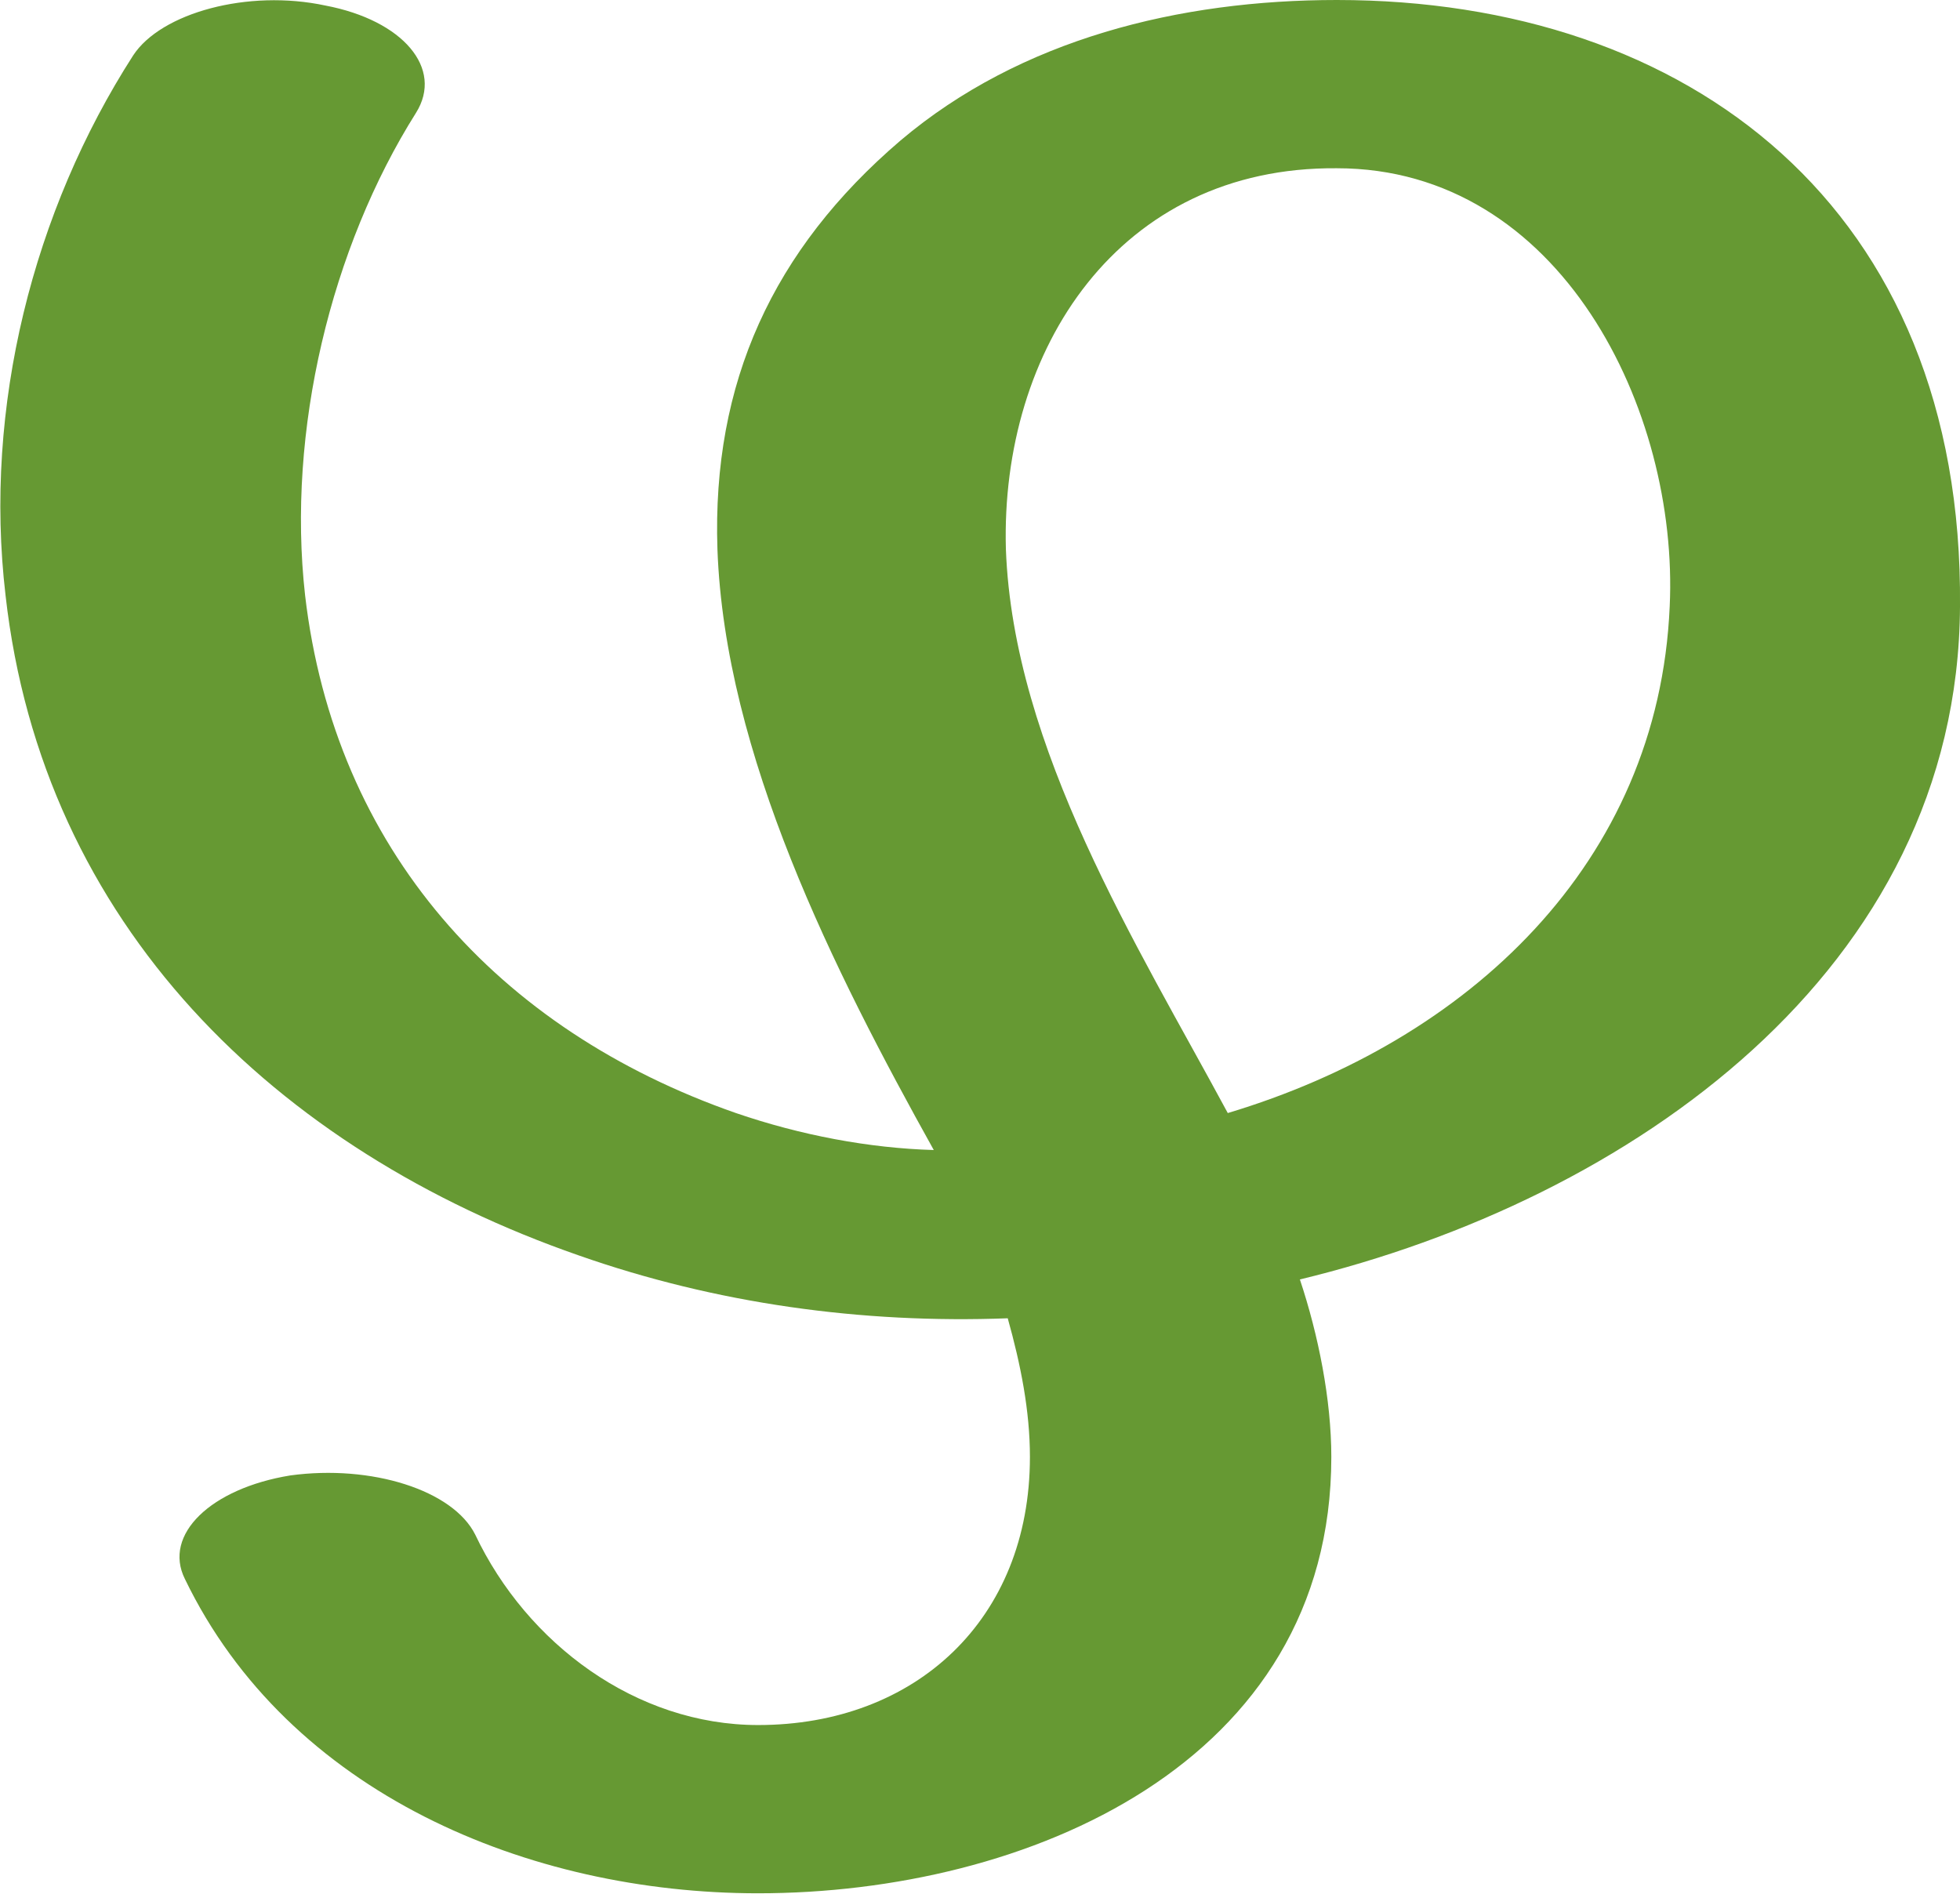
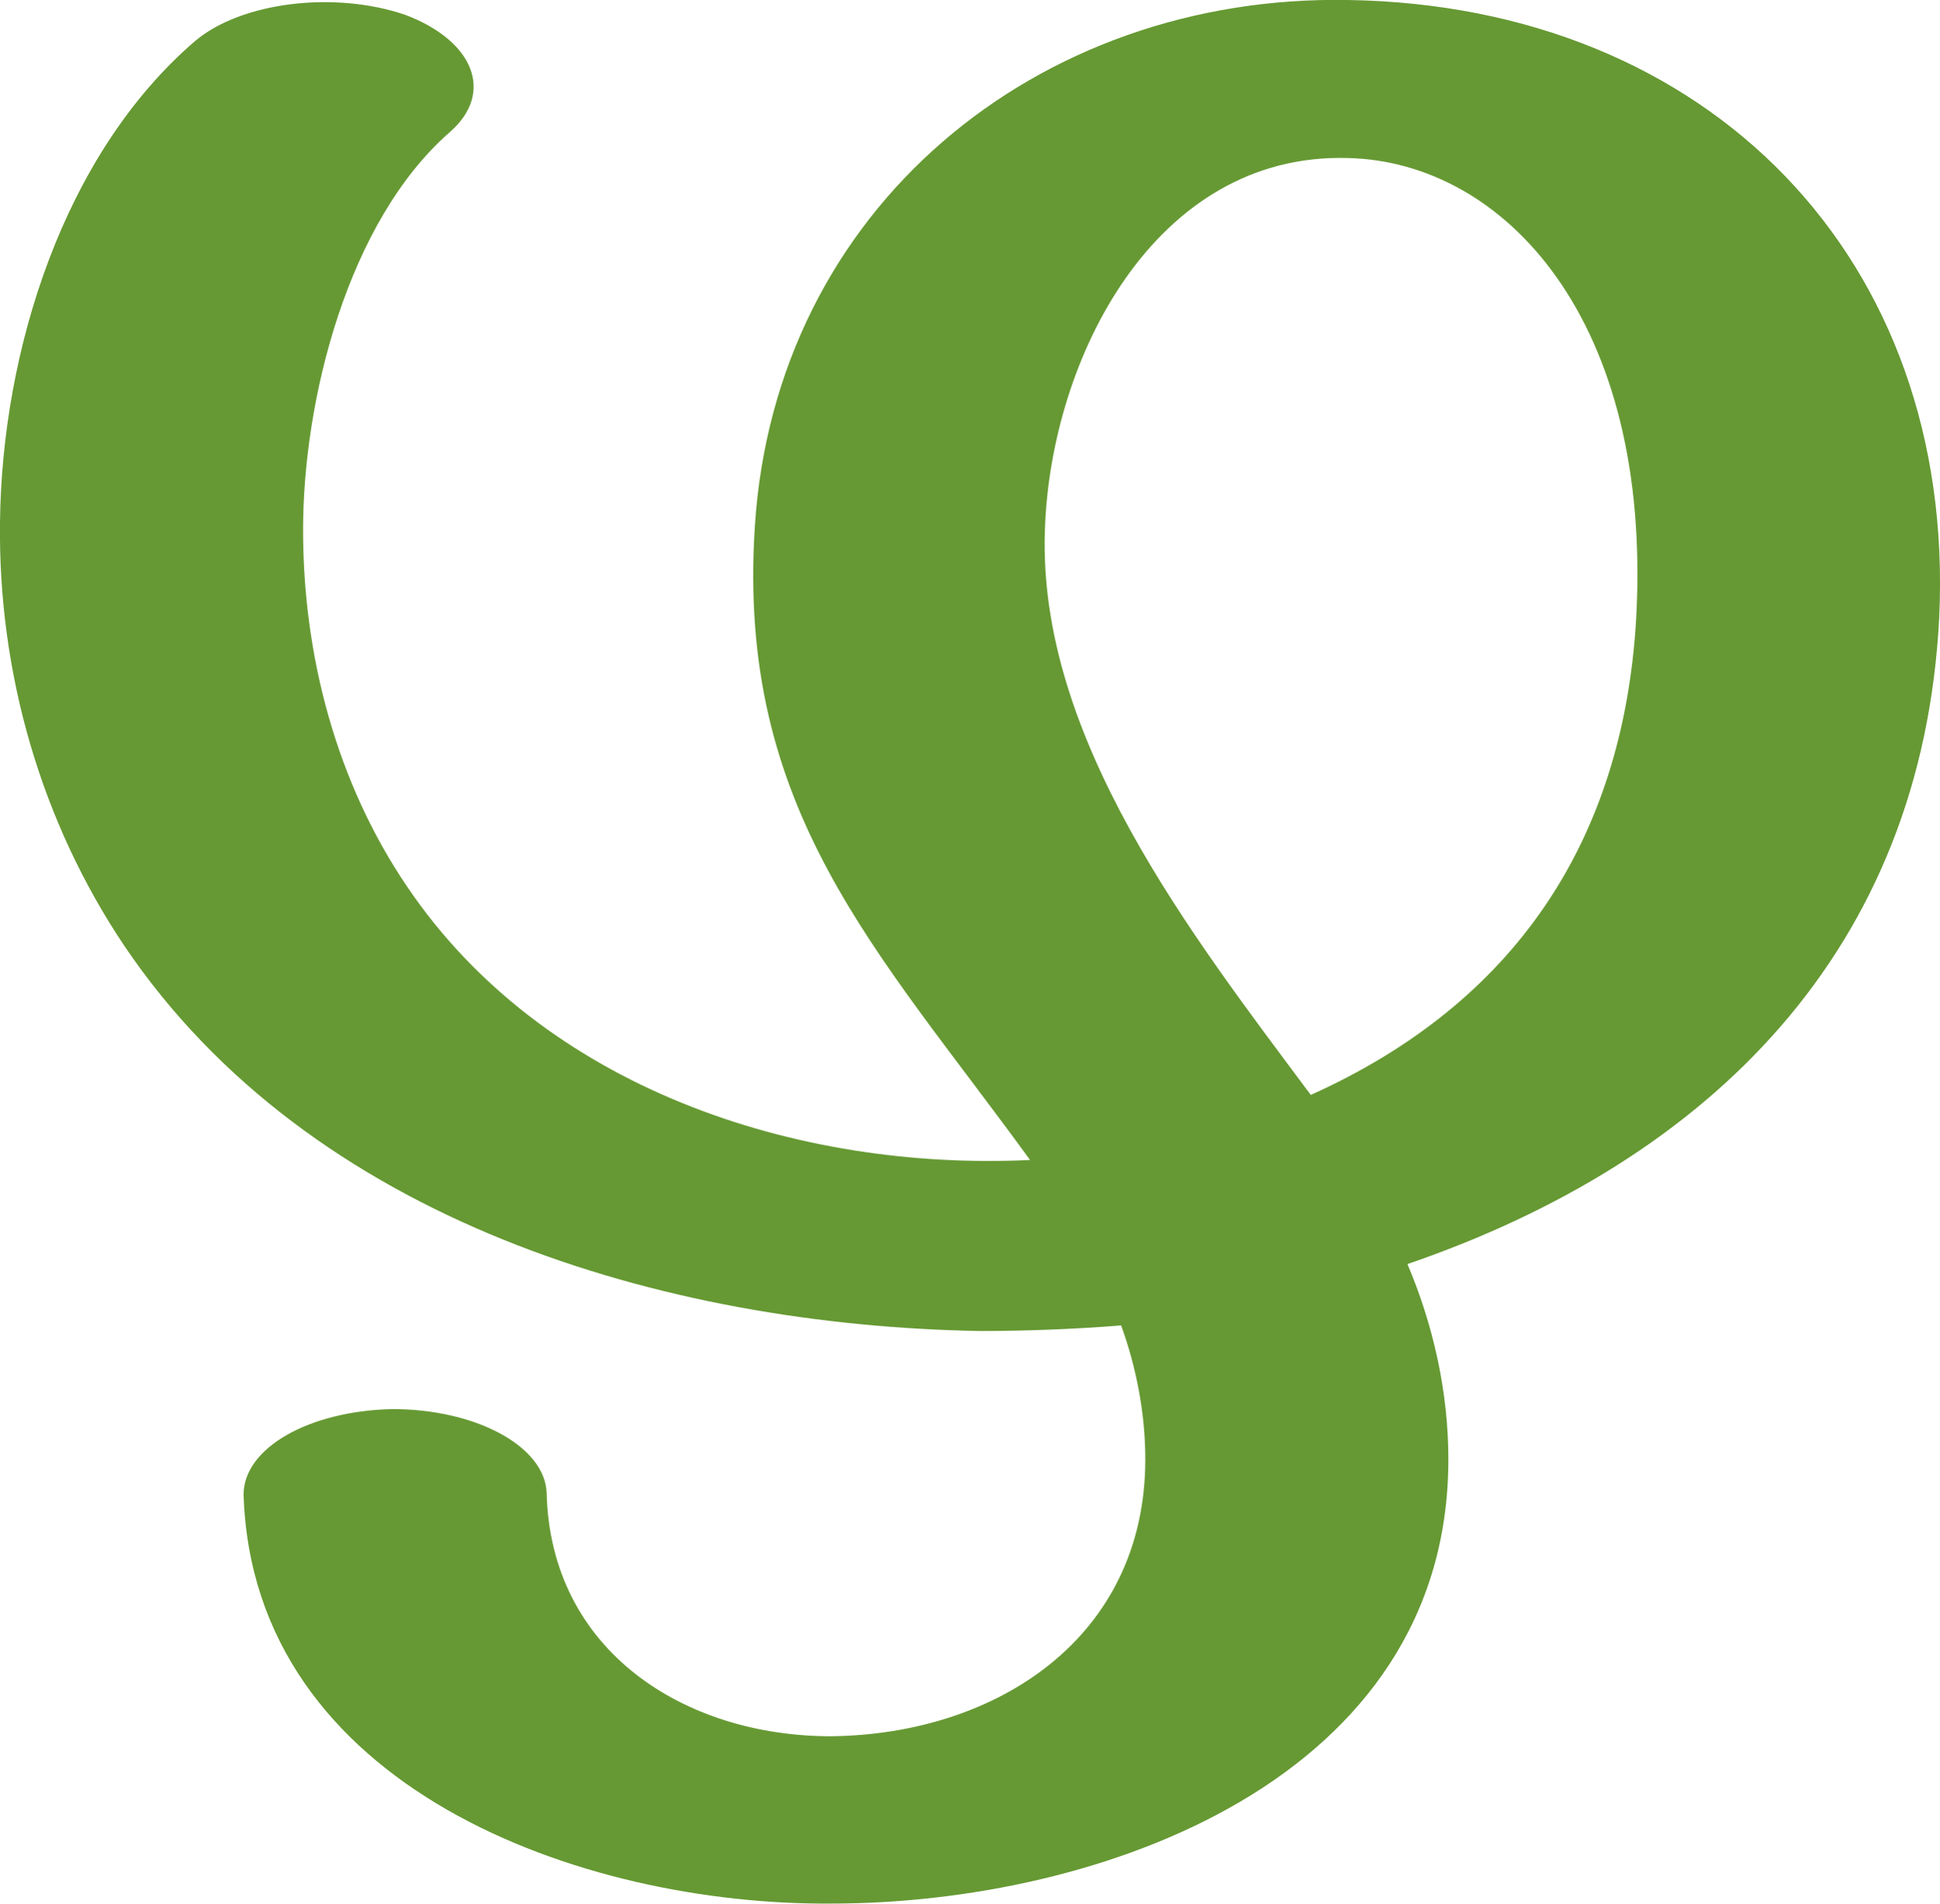
- <svg xmlns="http://www.w3.org/2000/svg" xml:space="preserve" width="1060px" height="1024px" version="1.1" style="shape-rendering:geometricPrecision; text-rendering:geometricPrecision; image-rendering:optimizeQuality; fill-rule:evenodd; clip-rule:evenodd" viewBox="0 0 1060 1024">
+ <svg xmlns="http://www.w3.org/2000/svg" xml:space="preserve" width="1043px" height="1024px" version="1.1" style="shape-rendering:geometricPrecision; text-rendering:geometricPrecision; image-rendering:optimizeQuality; fill-rule:evenodd; clip-rule:evenodd" viewBox="0 0 1043 1024">
  <defs>
    <style type="text/css">
   
    .fil0 {fill:#669933;fill-rule:nonzero}
   
  </style>
  </defs>
  <g id="Layer_x0020_1">
-     <path class="fil0" d="M72 30c15,-23 62,-36 104,-27 42,8 64,34 49,58 -46,73 -70,172 -60,261 16,137 104,235 233,280 35,12 72,19 107,20 -54,-97 -113,-214 -117,-325 -3,-90 30,-162 99,-221 65,-55 151,-76 236,-76 190,0 339,112 337,328 -1,197 -179,321 -357,364 10,30 17,65 17,96 0,166 -165,236 -310,236 -124,0 -254,-54 -310,-170 -12,-24 14,-49 57,-56 44,-6 88,8 100,32 28,59 87,103 153,103 85,0 147,-57 147,-145 0,-25 -5,-50 -12,-75 -79,3 -158,-8 -232,-34 -164,-57 -290,-179 -310,-357 -12,-102 15,-208 69,-292zm592 572c130,-39 233,-135 239,-274 5,-106 -59,-237 -180,-237 -118,-1 -182,98 -179,206 4,108 71,214 120,305z" />
+     <path class="fil0" d="M105 22c25,-21 75,-27 113,-14 37,14 48,42 24,63 -55,48 -79,144 -79,214 0,68 18,136 56,192 73,108 209,153 335,147 -82,-113 -158,-188 -148,-341 11,-171 152,-286 319,-283 194,3 327,139 318,332 -9,179 -123,292 -286,348 14,33 22,69 22,105 0,172 -187,239 -332,239 -134,1 -311,-62 -316,-220 0,-25 35,-45 80,-46 45,0 82,20 83,45 2,85 74,131 153,131 89,-1 169,-53 169,-149 0,-25 -5,-50 -13,-72 -25,2 -51,3 -76,3 -170,-3 -360,-59 -460,-207 -45,-67 -68,-147 -67,-228 1,-92 34,-198 105,-259zm600 567c109,-49 168,-136 175,-256 9,-161 -71,-246 -155,-248 -104,-3 -160,108 -163,200 -4,112 79,218 143,304z" />
  </g>
</svg>
